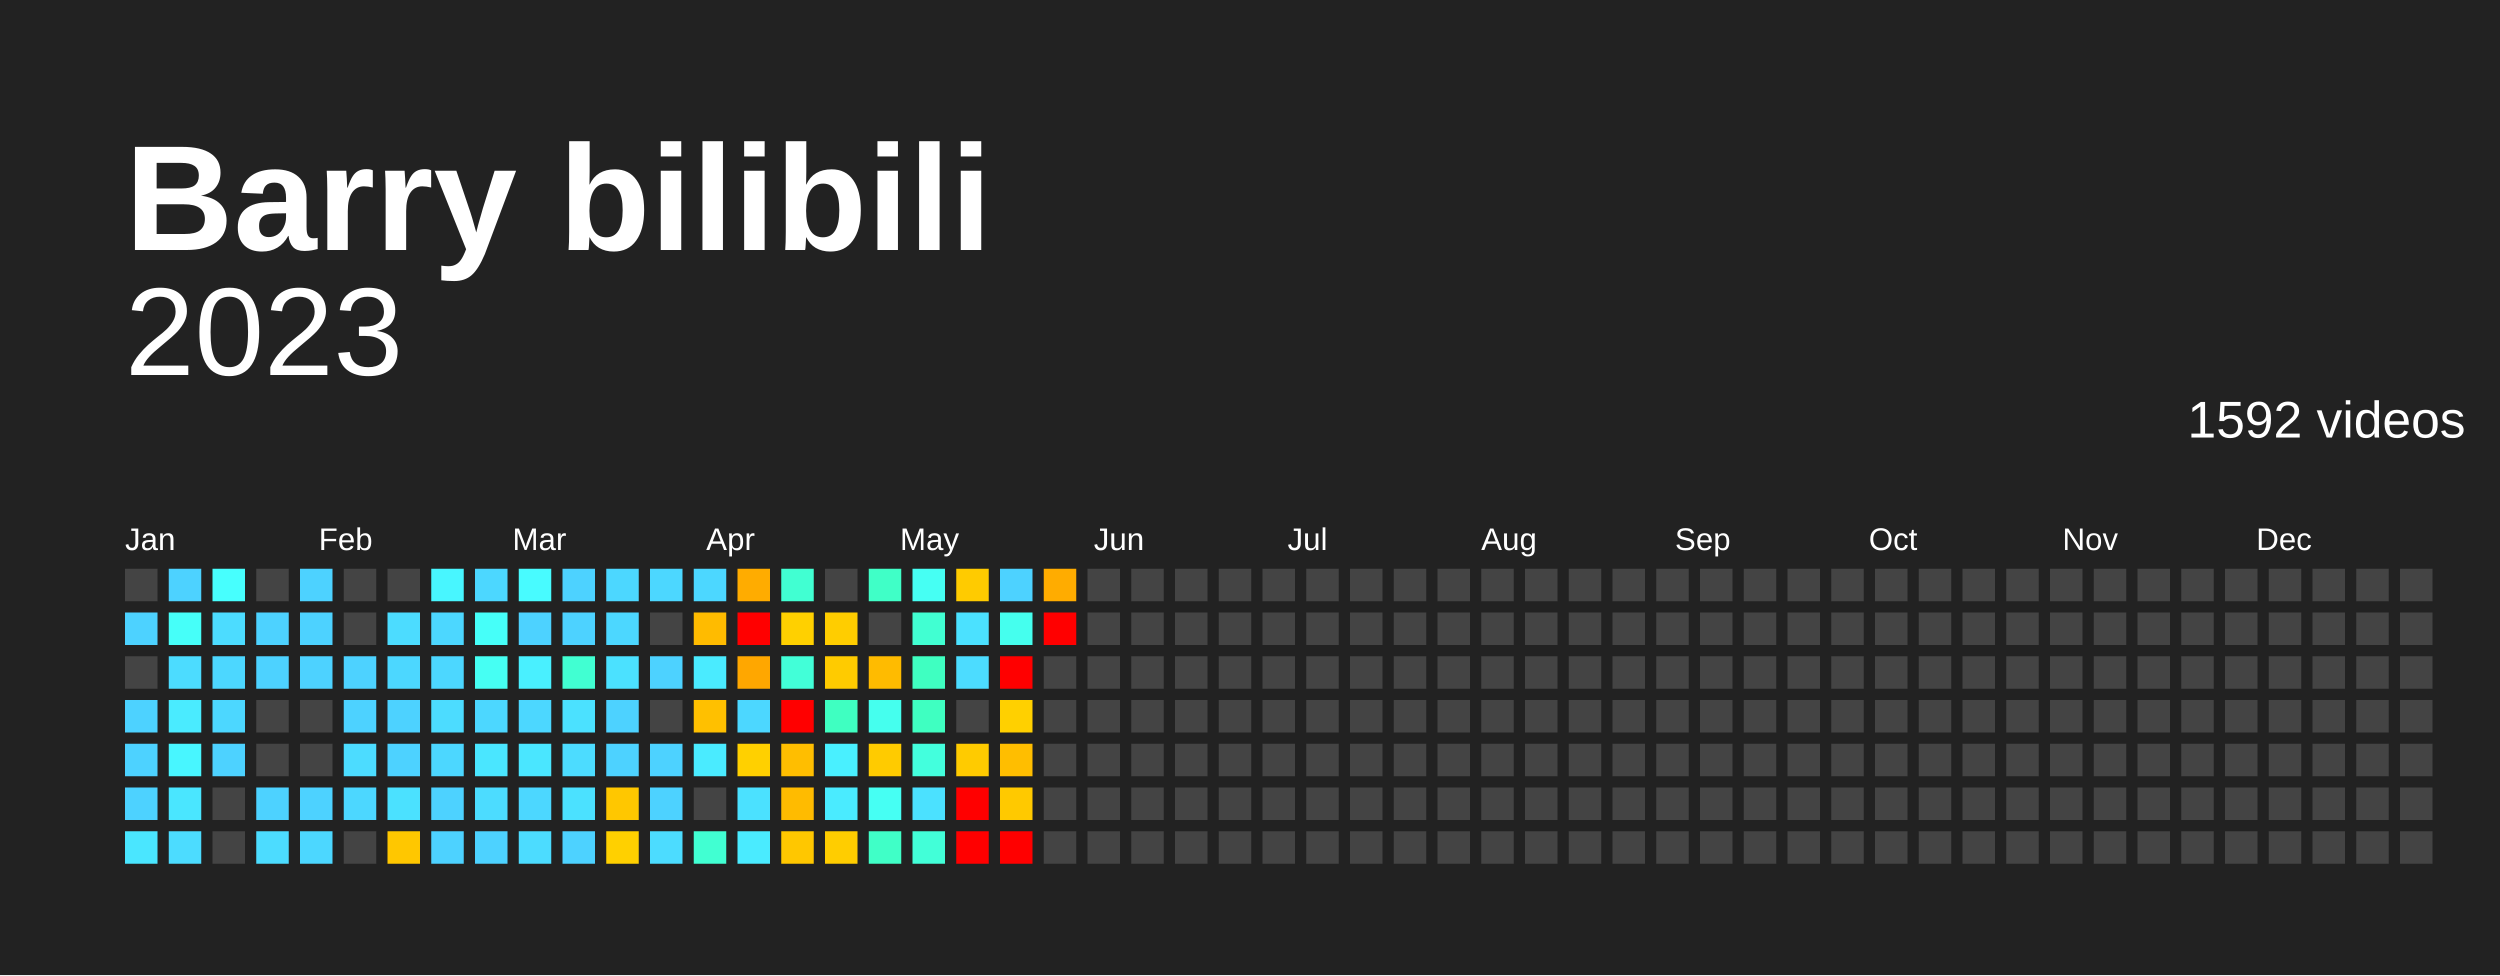
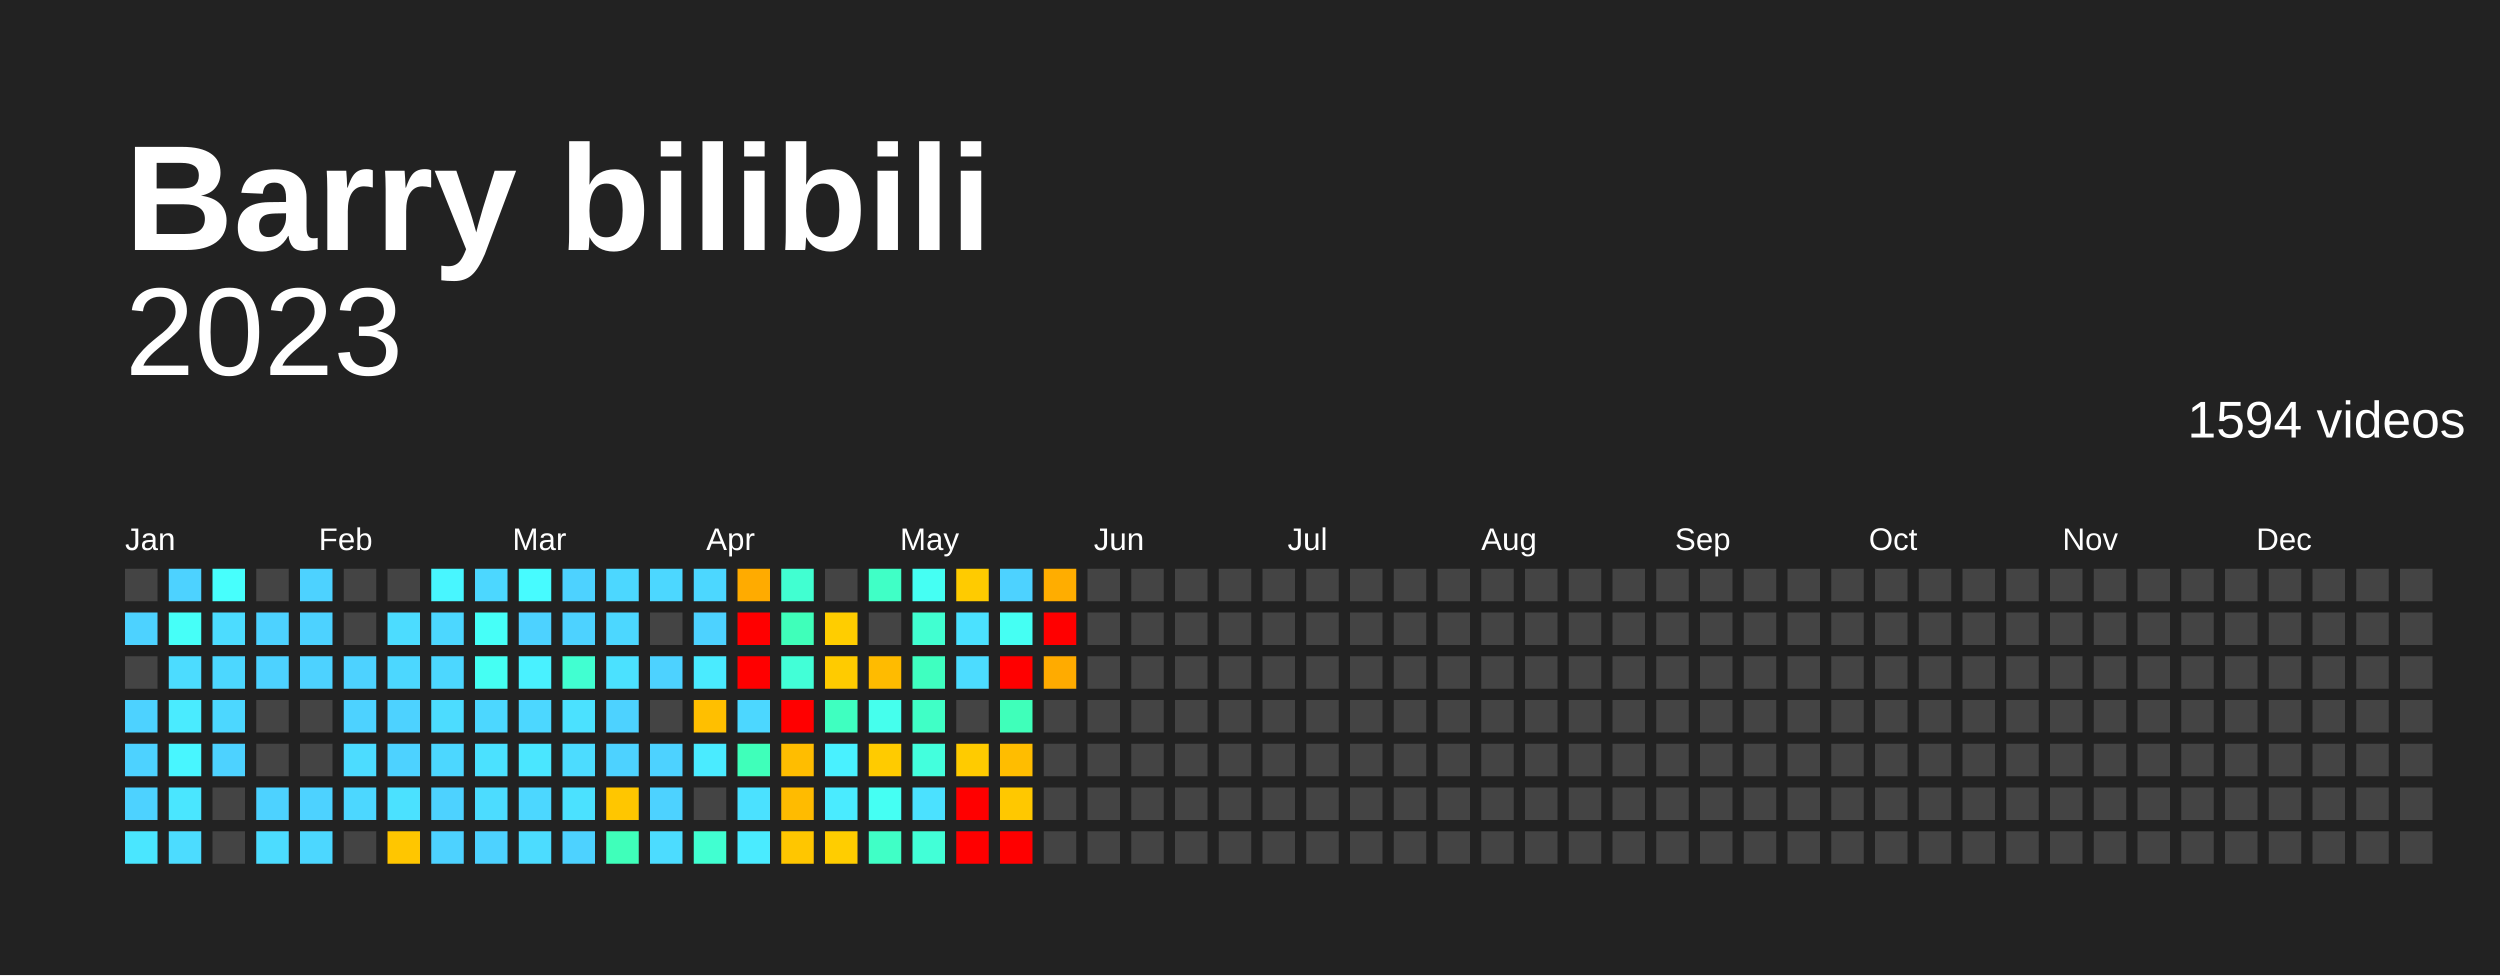
<svg xmlns="http://www.w3.org/2000/svg" baseProfile="full" height="78mm" version="1.1" viewBox="0,0,200,78" width="200mm">
  <defs />
  <rect fill="#222222" height="78" width="200" x="0" y="0" />
  <text fill="#FFFFFF" style="font-size:12px; font-family:Arial; font-weight:bold;" x="10" y="20">Barry bilibili</text>
  <text alignment-baseline="hanging" fill="#FFFFFF" style="font-size:10.0px; font-family:Arial;" x="10" y="30">2023</text>
-   <text alignment-baseline="hanging" fill="#FFFFFF" style="font-size:4.125px; font-family:Arial;" x="175" y="35">1592 videos</text>
+   <text alignment-baseline="hanging" fill="#FFFFFF" style="font-size:4.125px; font-family:Arial;" x="175" y="35">1594 videos</text>
  <text fill="#FFFFFF" style="font-size:2.5px; font-family:Arial" x="10.0" y="44">Jan</text>
  <text fill="#FFFFFF" style="font-size:2.5px; font-family:Arial" x="25.5" y="44">Feb</text>
  <text fill="#FFFFFF" style="font-size:2.5px; font-family:Arial" x="41.0" y="44">Mar</text>
  <text fill="#FFFFFF" style="font-size:2.5px; font-family:Arial" x="56.5" y="44">Apr</text>
  <text fill="#FFFFFF" style="font-size:2.5px; font-family:Arial" x="72.0" y="44">May</text>
  <text fill="#FFFFFF" style="font-size:2.5px; font-family:Arial" x="87.5" y="44">Jun</text>
  <text fill="#FFFFFF" style="font-size:2.5px; font-family:Arial" x="103.0" y="44">Jul</text>
  <text fill="#FFFFFF" style="font-size:2.5px; font-family:Arial" x="118.5" y="44">Aug</text>
  <text fill="#FFFFFF" style="font-size:2.5px; font-family:Arial" x="134.0" y="44">Sep</text>
  <text fill="#FFFFFF" style="font-size:2.5px; font-family:Arial" x="149.5" y="44">Oct</text>
  <text fill="#FFFFFF" style="font-size:2.5px; font-family:Arial" x="165.0" y="44">Nov</text>
  <text fill="#FFFFFF" style="font-size:2.5px; font-family:Arial" x="180.5" y="44">Dec</text>
  <rect fill="#444444" height="2.6" width="2.6" x="10.0" y="45.5" />
  <rect fill="#4dd2ff" height="2.6" width="2.6" x="10.0" y="49.0" />
  <rect fill="#444444" height="2.6" width="2.6" x="10.0" y="52.5" />
  <rect fill="#4dd2ff" height="2.6" width="2.6" x="10.0" y="56.0" />
  <rect fill="#4dd2ff" height="2.6" width="2.6" x="10.0" y="59.5" />
  <rect fill="#4dd2ff" height="2.6" width="2.6" x="10.0" y="63.0" />
  <rect fill="#4ae6ff" height="2.6" width="2.6" x="10.0" y="66.5" />
  <rect fill="#4dd2ff" height="2.6" width="2.6" x="13.5" y="45.5" />
-   <rect fill="#46fff9" height="2.6" width="2.6" x="13.5" y="49.0" />
+   <rect fill="#46fff8" height="2.6" width="2.6" x="13.5" y="49.0" />
  <rect fill="#4cdcff" height="2.6" width="2.6" x="13.5" y="52.5" />
  <rect fill="#4aebff" height="2.6" width="2.6" x="13.5" y="56.0" />
  <rect fill="#48f6ff" height="2.6" width="2.6" x="13.5" y="59.5" />
  <rect fill="#4ae6ff" height="2.6" width="2.6" x="13.5" y="63.0" />
  <rect fill="#4cdcff" height="2.6" width="2.6" x="13.5" y="66.5" />
-   <rect fill="#47fffe" height="2.6" width="2.6" x="17.0" y="45.5" />
+   <rect fill="#47fffd" height="2.6" width="2.6" x="17.0" y="45.5" />
  <rect fill="#4cdcff" height="2.6" width="2.6" x="17.0" y="49.0" />
  <rect fill="#4cd7ff" height="2.6" width="2.6" x="17.0" y="52.5" />
  <rect fill="#4cd7ff" height="2.6" width="2.6" x="17.0" y="56.0" />
  <rect fill="#4dd2ff" height="2.6" width="2.6" x="17.0" y="59.5" />
  <rect fill="#444444" height="2.6" width="2.6" x="17.0" y="63.0" />
  <rect fill="#444444" height="2.6" width="2.6" x="17.0" y="66.5" />
  <rect fill="#444444" height="2.6" width="2.6" x="20.5" y="45.5" />
  <rect fill="#4dd2ff" height="2.6" width="2.6" x="20.5" y="49.0" />
  <rect fill="#4dd2ff" height="2.6" width="2.6" x="20.5" y="52.5" />
  <rect fill="#444444" height="2.6" width="2.6" x="20.5" y="56.0" />
  <rect fill="#444444" height="2.6" width="2.6" x="20.5" y="59.5" />
  <rect fill="#4dd2ff" height="2.6" width="2.6" x="20.5" y="63.0" />
  <rect fill="#4cdcff" height="2.6" width="2.6" x="20.5" y="66.5" />
  <rect fill="#4dd2ff" height="2.6" width="2.6" x="24.0" y="45.5" />
  <rect fill="#4dd2ff" height="2.6" width="2.6" x="24.0" y="49.0" />
  <rect fill="#4dd2ff" height="2.6" width="2.6" x="24.0" y="52.5" />
  <rect fill="#444444" height="2.6" width="2.6" x="24.0" y="56.0" />
  <rect fill="#444444" height="2.6" width="2.6" x="24.0" y="59.5" />
  <rect fill="#4dd2ff" height="2.6" width="2.6" x="24.0" y="63.0" />
  <rect fill="#4cd7ff" height="2.6" width="2.6" x="24.0" y="66.5" />
  <rect fill="#444444" height="2.6" width="2.6" x="27.5" y="45.5" />
  <rect fill="#444444" height="2.6" width="2.6" x="27.5" y="49.0" />
  <rect fill="#4dd2ff" height="2.6" width="2.6" x="27.5" y="52.5" />
  <rect fill="#4dd2ff" height="2.6" width="2.6" x="27.5" y="56.0" />
  <rect fill="#4cdcff" height="2.6" width="2.6" x="27.5" y="59.5" />
  <rect fill="#4cd7ff" height="2.6" width="2.6" x="27.5" y="63.0" />
  <rect fill="#444444" height="2.6" width="2.6" x="27.5" y="66.5" />
  <rect fill="#444444" height="2.6" width="2.6" x="31.0" y="45.5" />
  <rect fill="#4cdcff" height="2.6" width="2.6" x="31.0" y="49.0" />
  <rect fill="#4cd7ff" height="2.6" width="2.6" x="31.0" y="52.5" />
  <rect fill="#4dd2ff" height="2.6" width="2.6" x="31.0" y="56.0" />
  <rect fill="#4dd2ff" height="2.6" width="2.6" x="31.0" y="59.5" />
  <rect fill="#4be1ff" height="2.6" width="2.6" x="31.0" y="63.0" />
-   <rect fill="#ffc700" height="2.6" width="2.6" x="31.0" y="66.5" />
+   <rect fill="#ffc600" height="2.6" width="2.6" x="31.0" y="66.5" />
  <rect fill="#48f6ff" height="2.6" width="2.6" x="34.5" y="45.5" />
  <rect fill="#4cd7ff" height="2.6" width="2.6" x="34.5" y="49.0" />
  <rect fill="#4cd7ff" height="2.6" width="2.6" x="34.5" y="52.5" />
  <rect fill="#4cdcff" height="2.6" width="2.6" x="34.5" y="56.0" />
  <rect fill="#4cd7ff" height="2.6" width="2.6" x="34.5" y="59.5" />
  <rect fill="#4dd2ff" height="2.6" width="2.6" x="34.5" y="63.0" />
  <rect fill="#4dd2ff" height="2.6" width="2.6" x="34.5" y="66.5" />
  <rect fill="#4cd7ff" height="2.6" width="2.6" x="38.0" y="45.5" />
-   <rect fill="#46fff9" height="2.6" width="2.6" x="38.0" y="49.0" />
-   <rect fill="#46fff3" height="2.6" width="2.6" x="38.0" y="52.5" />
+   <rect fill="#46fff8" height="2.6" width="2.6" x="38.0" y="49.0" />
+   <rect fill="#45fff3" height="2.6" width="2.6" x="38.0" y="52.5" />
  <rect fill="#4cd7ff" height="2.6" width="2.6" x="38.0" y="56.0" />
-   <rect fill="#4ae6ff" height="2.6" width="2.6" x="38.0" y="59.5" />
+   <rect fill="#4be1ff" height="2.6" width="2.6" x="38.0" y="59.5" />
  <rect fill="#4cdcff" height="2.6" width="2.6" x="38.0" y="63.0" />
  <rect fill="#4dd2ff" height="2.6" width="2.6" x="38.0" y="66.5" />
-   <rect fill="#48fbff" height="2.6" width="2.6" x="41.5" y="45.5" />
+   <rect fill="#47fbff" height="2.6" width="2.6" x="41.5" y="45.5" />
  <rect fill="#4dd2ff" height="2.6" width="2.6" x="41.5" y="49.0" />
-   <rect fill="#49f0ff" height="2.6" width="2.6" x="41.5" y="52.5" />
+   <rect fill="#49f1ff" height="2.6" width="2.6" x="41.5" y="52.5" />
  <rect fill="#4cd7ff" height="2.6" width="2.6" x="41.5" y="56.0" />
  <rect fill="#4ae6ff" height="2.6" width="2.6" x="41.5" y="59.5" />
  <rect fill="#4cd7ff" height="2.6" width="2.6" x="41.5" y="63.0" />
  <rect fill="#4cdcff" height="2.6" width="2.6" x="41.5" y="66.5" />
  <rect fill="#4dd2ff" height="2.6" width="2.6" x="45.0" y="45.5" />
  <rect fill="#4dd2ff" height="2.6" width="2.6" x="45.0" y="49.0" />
-   <rect fill="#41ffd2" height="2.6" width="2.6" x="45.0" y="52.5" />
+   <rect fill="#41ffd1" height="2.6" width="2.6" x="45.0" y="52.5" />
  <rect fill="#4be1ff" height="2.6" width="2.6" x="45.0" y="56.0" />
  <rect fill="#4cdcff" height="2.6" width="2.6" x="45.0" y="59.5" />
  <rect fill="#4be1ff" height="2.6" width="2.6" x="45.0" y="63.0" />
  <rect fill="#4dd2ff" height="2.6" width="2.6" x="45.0" y="66.5" />
  <rect fill="#4cd7ff" height="2.6" width="2.6" x="48.5" y="45.5" />
  <rect fill="#4cd7ff" height="2.6" width="2.6" x="48.5" y="49.0" />
  <rect fill="#4be1ff" height="2.6" width="2.6" x="48.5" y="52.5" />
  <rect fill="#4dd2ff" height="2.6" width="2.6" x="48.5" y="56.0" />
  <rect fill="#4dd2ff" height="2.6" width="2.6" x="48.5" y="59.5" />
-   <rect fill="#ffc700" height="2.6" width="2.6" x="48.5" y="63.0" />
-   <rect fill="#ffd000" height="2.6" width="2.6" x="48.5" y="66.5" />
+   <rect fill="#ffc600" height="2.6" width="2.6" x="48.5" y="63.0" />
+   <rect fill="#3fffba" height="2.6" width="2.6" x="48.5" y="66.5" />
  <rect fill="#4cd7ff" height="2.6" width="2.6" x="52.0" y="45.5" />
  <rect fill="#444444" height="2.6" width="2.6" x="52.0" y="49.0" />
  <rect fill="#4dd2ff" height="2.6" width="2.6" x="52.0" y="52.5" />
  <rect fill="#444444" height="2.6" width="2.6" x="52.0" y="56.0" />
  <rect fill="#4dd2ff" height="2.6" width="2.6" x="52.0" y="59.5" />
  <rect fill="#4dd2ff" height="2.6" width="2.6" x="52.0" y="63.0" />
  <rect fill="#4cdcff" height="2.6" width="2.6" x="52.0" y="66.5" />
  <rect fill="#4cd7ff" height="2.6" width="2.6" x="55.5" y="45.5" />
-   <rect fill="#ffbb00" height="2.6" width="2.6" x="55.5" y="49.0" />
+   <rect fill="#4dd2ff" height="2.6" width="2.6" x="55.5" y="49.0" />
  <rect fill="#4aebff" height="2.6" width="2.6" x="55.5" y="52.5" />
-   <rect fill="#ffc000" height="2.6" width="2.6" x="55.5" y="56.0" />
+   <rect fill="#ffbf00" height="2.6" width="2.6" x="55.5" y="56.0" />
  <rect fill="#4aebff" height="2.6" width="2.6" x="55.5" y="59.5" />
  <rect fill="#444444" height="2.6" width="2.6" x="55.5" y="63.0" />
-   <rect fill="#41ffd2" height="2.6" width="2.6" x="55.5" y="66.5" />
-   <rect fill="#ffac00" height="2.6" width="2.6" x="59.0" y="45.5" />
+   <rect fill="#41ffd1" height="2.6" width="2.6" x="55.5" y="66.5" />
+   <rect fill="#ffab00" height="2.6" width="2.6" x="59.0" y="45.5" />
  <rect fill="red" height="2.6" width="2.6" x="59.0" y="49.0" />
-   <rect fill="#ffa700" height="2.6" width="2.6" x="59.0" y="52.5" />
+   <rect fill="red" height="2.6" width="2.6" x="59.0" y="52.5" />
  <rect fill="#4cd7ff" height="2.6" width="2.6" x="59.0" y="56.0" />
-   <rect fill="#ffd000" height="2.6" width="2.6" x="59.0" y="59.5" />
+   <rect fill="#3fffba" height="2.6" width="2.6" x="59.0" y="59.5" />
  <rect fill="#4be1ff" height="2.6" width="2.6" x="59.0" y="63.0" />
  <rect fill="#4aebff" height="2.6" width="2.6" x="59.0" y="66.5" />
-   <rect fill="#41ffd2" height="2.6" width="2.6" x="62.5" y="45.5" />
-   <rect fill="#ffd000" height="2.6" width="2.6" x="62.5" y="49.0" />
-   <rect fill="#42ffd8" height="2.6" width="2.6" x="62.5" y="52.5" />
+   <rect fill="#41ffd1" height="2.6" width="2.6" x="62.5" y="45.5" />
+   <rect fill="#3fffba" height="2.6" width="2.6" x="62.5" y="49.0" />
+   <rect fill="#42ffd7" height="2.6" width="2.6" x="62.5" y="52.5" />
  <rect fill="red" height="2.6" width="2.6" x="62.5" y="56.0" />
-   <rect fill="#ffbe00" height="2.6" width="2.6" x="62.5" y="59.5" />
+   <rect fill="#ffbd00" height="2.6" width="2.6" x="62.5" y="59.5" />
  <rect fill="#ffbb00" height="2.6" width="2.6" x="62.5" y="63.0" />
-   <rect fill="#ffc700" height="2.6" width="2.6" x="62.5" y="66.5" />
+   <rect fill="#ffc600" height="2.6" width="2.6" x="62.5" y="66.5" />
  <rect fill="#444444" height="2.6" width="2.6" x="66.0" y="45.5" />
  <rect fill="#ffcd00" height="2.6" width="2.6" x="66.0" y="49.0" />
  <rect fill="#ffcb00" height="2.6" width="2.6" x="66.0" y="52.5" />
-   <rect fill="#3fffc1" height="2.6" width="2.6" x="66.0" y="56.0" />
-   <rect fill="#49f0ff" height="2.6" width="2.6" x="66.0" y="59.5" />
+   <rect fill="#3fffc0" height="2.6" width="2.6" x="66.0" y="56.0" />
+   <rect fill="#49f1ff" height="2.6" width="2.6" x="66.0" y="59.5" />
  <rect fill="#4aebff" height="2.6" width="2.6" x="66.0" y="63.0" />
  <rect fill="#ffcd00" height="2.6" width="2.6" x="66.0" y="66.5" />
-   <rect fill="#40ffc7" height="2.6" width="2.6" x="69.5" y="45.5" />
+   <rect fill="#40ffc6" height="2.6" width="2.6" x="69.5" y="45.5" />
  <rect fill="#444444" height="2.6" width="2.6" x="69.5" y="49.0" />
  <rect fill="#ffbb00" height="2.6" width="2.6" x="69.5" y="52.5" />
-   <rect fill="#45ffee" height="2.6" width="2.6" x="69.5" y="56.0" />
+   <rect fill="#45ffed" height="2.6" width="2.6" x="69.5" y="56.0" />
  <rect fill="#ffcb00" height="2.6" width="2.6" x="69.5" y="59.5" />
-   <rect fill="#46fff3" height="2.6" width="2.6" x="69.5" y="63.0" />
-   <rect fill="#40ffc7" height="2.6" width="2.6" x="69.5" y="66.5" />
-   <rect fill="#46fff3" height="2.6" width="2.6" x="73.0" y="45.5" />
-   <rect fill="#41ffd2" height="2.6" width="2.6" x="73.0" y="49.0" />
-   <rect fill="#3fffc1" height="2.6" width="2.6" x="73.0" y="52.5" />
-   <rect fill="#3fffc1" height="2.6" width="2.6" x="73.0" y="56.0" />
+   <rect fill="#45fff3" height="2.6" width="2.6" x="69.5" y="63.0" />
+   <rect fill="#40ffc6" height="2.6" width="2.6" x="69.5" y="66.5" />
+   <rect fill="#45fff3" height="2.6" width="2.6" x="73.0" y="45.5" />
+   <rect fill="#41ffd1" height="2.6" width="2.6" x="73.0" y="49.0" />
+   <rect fill="#3fffc0" height="2.6" width="2.6" x="73.0" y="52.5" />
+   <rect fill="#40ffc6" height="2.6" width="2.6" x="73.0" y="56.0" />
  <rect fill="#43ffdd" height="2.6" width="2.6" x="73.0" y="59.5" />
  <rect fill="#4be1ff" height="2.6" width="2.6" x="73.0" y="63.0" />
-   <rect fill="#42ffd8" height="2.6" width="2.6" x="73.0" y="66.5" />
+   <rect fill="#42ffd7" height="2.6" width="2.6" x="73.0" y="66.5" />
  <rect fill="#ffcb00" height="2.6" width="2.6" x="76.5" y="45.5" />
  <rect fill="#4be1ff" height="2.6" width="2.6" x="76.5" y="49.0" />
  <rect fill="#4cdcff" height="2.6" width="2.6" x="76.5" y="52.5" />
  <rect fill="#444444" height="2.6" width="2.6" x="76.5" y="56.0" />
  <rect fill="#ffcb00" height="2.6" width="2.6" x="76.5" y="59.5" />
  <rect fill="red" height="2.6" width="2.6" x="76.5" y="63.0" />
  <rect fill="red" height="2.6" width="2.6" x="76.5" y="66.5" />
  <rect fill="#4dd2ff" height="2.6" width="2.6" x="80.0" y="45.5" />
-   <rect fill="#45ffee" height="2.6" width="2.6" x="80.0" y="49.0" />
+   <rect fill="#45fff3" height="2.6" width="2.6" x="80.0" y="49.0" />
  <rect fill="red" height="2.6" width="2.6" x="80.0" y="52.5" />
-   <rect fill="#ffd000" height="2.6" width="2.6" x="80.0" y="56.0" />
-   <rect fill="#ffbe00" height="2.6" width="2.6" x="80.0" y="59.5" />
-   <rect fill="#ffc900" height="2.6" width="2.6" x="80.0" y="63.0" />
+   <rect fill="#3fffba" height="2.6" width="2.6" x="80.0" y="56.0" />
+   <rect fill="#ffbd00" height="2.6" width="2.6" x="80.0" y="59.5" />
+   <rect fill="#ffc800" height="2.6" width="2.6" x="80.0" y="63.0" />
  <rect fill="red" height="2.6" width="2.6" x="80.0" y="66.5" />
-   <rect fill="#ffac00" height="2.6" width="2.6" x="83.5" y="45.5" />
+   <rect fill="#ffad00" height="2.6" width="2.6" x="83.5" y="45.5" />
  <rect fill="red" height="2.6" width="2.6" x="83.5" y="49.0" />
-   <rect fill="#444444" height="2.6" width="2.6" x="83.5" y="52.5" />
+   <rect fill="#ffab00" height="2.6" width="2.6" x="83.5" y="52.5" />
  <rect fill="#444444" height="2.6" width="2.6" x="83.5" y="56.0" />
  <rect fill="#444444" height="2.6" width="2.6" x="83.5" y="59.5" />
  <rect fill="#444444" height="2.6" width="2.6" x="83.5" y="63.0" />
  <rect fill="#444444" height="2.6" width="2.6" x="83.5" y="66.5" />
  <rect fill="#444444" height="2.6" width="2.6" x="87.0" y="45.5" />
  <rect fill="#444444" height="2.6" width="2.6" x="87.0" y="49.0" />
  <rect fill="#444444" height="2.6" width="2.6" x="87.0" y="52.5" />
  <rect fill="#444444" height="2.6" width="2.6" x="87.0" y="56.0" />
  <rect fill="#444444" height="2.6" width="2.6" x="87.0" y="59.5" />
  <rect fill="#444444" height="2.6" width="2.6" x="87.0" y="63.0" />
  <rect fill="#444444" height="2.6" width="2.6" x="87.0" y="66.5" />
  <rect fill="#444444" height="2.6" width="2.6" x="90.5" y="45.5" />
  <rect fill="#444444" height="2.6" width="2.6" x="90.5" y="49.0" />
  <rect fill="#444444" height="2.6" width="2.6" x="90.5" y="52.5" />
  <rect fill="#444444" height="2.6" width="2.6" x="90.5" y="56.0" />
  <rect fill="#444444" height="2.6" width="2.6" x="90.5" y="59.5" />
  <rect fill="#444444" height="2.6" width="2.6" x="90.5" y="63.0" />
  <rect fill="#444444" height="2.6" width="2.6" x="90.5" y="66.5" />
  <rect fill="#444444" height="2.6" width="2.6" x="94.0" y="45.5" />
  <rect fill="#444444" height="2.6" width="2.6" x="94.0" y="49.0" />
  <rect fill="#444444" height="2.6" width="2.6" x="94.0" y="52.5" />
  <rect fill="#444444" height="2.6" width="2.6" x="94.0" y="56.0" />
  <rect fill="#444444" height="2.6" width="2.6" x="94.0" y="59.5" />
  <rect fill="#444444" height="2.6" width="2.6" x="94.0" y="63.0" />
  <rect fill="#444444" height="2.6" width="2.6" x="94.0" y="66.5" />
  <rect fill="#444444" height="2.6" width="2.6" x="97.5" y="45.5" />
  <rect fill="#444444" height="2.6" width="2.6" x="97.5" y="49.0" />
  <rect fill="#444444" height="2.6" width="2.6" x="97.5" y="52.5" />
  <rect fill="#444444" height="2.6" width="2.6" x="97.5" y="56.0" />
  <rect fill="#444444" height="2.6" width="2.6" x="97.5" y="59.5" />
  <rect fill="#444444" height="2.6" width="2.6" x="97.5" y="63.0" />
  <rect fill="#444444" height="2.6" width="2.6" x="97.5" y="66.5" />
  <rect fill="#444444" height="2.6" width="2.6" x="101.0" y="45.5" />
  <rect fill="#444444" height="2.6" width="2.6" x="101.0" y="49.0" />
  <rect fill="#444444" height="2.6" width="2.6" x="101.0" y="52.5" />
  <rect fill="#444444" height="2.6" width="2.6" x="101.0" y="56.0" />
  <rect fill="#444444" height="2.6" width="2.6" x="101.0" y="59.5" />
  <rect fill="#444444" height="2.6" width="2.6" x="101.0" y="63.0" />
  <rect fill="#444444" height="2.6" width="2.6" x="101.0" y="66.5" />
  <rect fill="#444444" height="2.6" width="2.6" x="104.5" y="45.5" />
  <rect fill="#444444" height="2.6" width="2.6" x="104.5" y="49.0" />
  <rect fill="#444444" height="2.6" width="2.6" x="104.5" y="52.5" />
  <rect fill="#444444" height="2.6" width="2.6" x="104.5" y="56.0" />
  <rect fill="#444444" height="2.6" width="2.6" x="104.5" y="59.5" />
  <rect fill="#444444" height="2.6" width="2.6" x="104.5" y="63.0" />
  <rect fill="#444444" height="2.6" width="2.6" x="104.5" y="66.5" />
  <rect fill="#444444" height="2.6" width="2.6" x="108.0" y="45.5" />
  <rect fill="#444444" height="2.6" width="2.6" x="108.0" y="49.0" />
  <rect fill="#444444" height="2.6" width="2.6" x="108.0" y="52.5" />
  <rect fill="#444444" height="2.6" width="2.6" x="108.0" y="56.0" />
  <rect fill="#444444" height="2.6" width="2.6" x="108.0" y="59.5" />
  <rect fill="#444444" height="2.6" width="2.6" x="108.0" y="63.0" />
  <rect fill="#444444" height="2.6" width="2.6" x="108.0" y="66.5" />
  <rect fill="#444444" height="2.6" width="2.6" x="111.5" y="45.5" />
  <rect fill="#444444" height="2.6" width="2.6" x="111.5" y="49.0" />
  <rect fill="#444444" height="2.6" width="2.6" x="111.5" y="52.5" />
  <rect fill="#444444" height="2.6" width="2.6" x="111.5" y="56.0" />
  <rect fill="#444444" height="2.6" width="2.6" x="111.5" y="59.5" />
  <rect fill="#444444" height="2.6" width="2.6" x="111.5" y="63.0" />
  <rect fill="#444444" height="2.6" width="2.6" x="111.5" y="66.5" />
  <rect fill="#444444" height="2.6" width="2.6" x="115.0" y="45.5" />
  <rect fill="#444444" height="2.6" width="2.6" x="115.0" y="49.0" />
  <rect fill="#444444" height="2.6" width="2.6" x="115.0" y="52.5" />
  <rect fill="#444444" height="2.6" width="2.6" x="115.0" y="56.0" />
  <rect fill="#444444" height="2.6" width="2.6" x="115.0" y="59.5" />
  <rect fill="#444444" height="2.6" width="2.6" x="115.0" y="63.0" />
  <rect fill="#444444" height="2.6" width="2.6" x="115.0" y="66.5" />
  <rect fill="#444444" height="2.6" width="2.6" x="118.5" y="45.5" />
  <rect fill="#444444" height="2.6" width="2.6" x="118.5" y="49.0" />
  <rect fill="#444444" height="2.6" width="2.6" x="118.5" y="52.5" />
  <rect fill="#444444" height="2.6" width="2.6" x="118.5" y="56.0" />
  <rect fill="#444444" height="2.6" width="2.6" x="118.5" y="59.5" />
  <rect fill="#444444" height="2.6" width="2.6" x="118.5" y="63.0" />
  <rect fill="#444444" height="2.6" width="2.6" x="118.5" y="66.5" />
  <rect fill="#444444" height="2.6" width="2.6" x="122.0" y="45.5" />
  <rect fill="#444444" height="2.6" width="2.6" x="122.0" y="49.0" />
  <rect fill="#444444" height="2.6" width="2.6" x="122.0" y="52.5" />
  <rect fill="#444444" height="2.6" width="2.6" x="122.0" y="56.0" />
  <rect fill="#444444" height="2.6" width="2.6" x="122.0" y="59.5" />
  <rect fill="#444444" height="2.6" width="2.6" x="122.0" y="63.0" />
  <rect fill="#444444" height="2.6" width="2.6" x="122.0" y="66.5" />
  <rect fill="#444444" height="2.6" width="2.6" x="125.5" y="45.5" />
  <rect fill="#444444" height="2.6" width="2.6" x="125.5" y="49.0" />
  <rect fill="#444444" height="2.6" width="2.6" x="125.5" y="52.5" />
  <rect fill="#444444" height="2.6" width="2.6" x="125.5" y="56.0" />
  <rect fill="#444444" height="2.6" width="2.6" x="125.5" y="59.5" />
  <rect fill="#444444" height="2.6" width="2.6" x="125.5" y="63.0" />
  <rect fill="#444444" height="2.6" width="2.6" x="125.5" y="66.5" />
  <rect fill="#444444" height="2.6" width="2.6" x="129.0" y="45.5" />
  <rect fill="#444444" height="2.6" width="2.6" x="129.0" y="49.0" />
  <rect fill="#444444" height="2.6" width="2.6" x="129.0" y="52.5" />
  <rect fill="#444444" height="2.6" width="2.6" x="129.0" y="56.0" />
  <rect fill="#444444" height="2.6" width="2.6" x="129.0" y="59.5" />
  <rect fill="#444444" height="2.6" width="2.6" x="129.0" y="63.0" />
  <rect fill="#444444" height="2.6" width="2.6" x="129.0" y="66.5" />
  <rect fill="#444444" height="2.6" width="2.6" x="132.5" y="45.5" />
  <rect fill="#444444" height="2.6" width="2.6" x="132.5" y="49.0" />
  <rect fill="#444444" height="2.6" width="2.6" x="132.5" y="52.5" />
  <rect fill="#444444" height="2.6" width="2.6" x="132.5" y="56.0" />
  <rect fill="#444444" height="2.6" width="2.6" x="132.5" y="59.5" />
  <rect fill="#444444" height="2.6" width="2.6" x="132.5" y="63.0" />
  <rect fill="#444444" height="2.6" width="2.6" x="132.5" y="66.5" />
  <rect fill="#444444" height="2.6" width="2.6" x="136.0" y="45.5" />
  <rect fill="#444444" height="2.6" width="2.6" x="136.0" y="49.0" />
  <rect fill="#444444" height="2.6" width="2.6" x="136.0" y="52.5" />
  <rect fill="#444444" height="2.6" width="2.6" x="136.0" y="56.0" />
  <rect fill="#444444" height="2.6" width="2.6" x="136.0" y="59.5" />
  <rect fill="#444444" height="2.6" width="2.6" x="136.0" y="63.0" />
  <rect fill="#444444" height="2.6" width="2.6" x="136.0" y="66.5" />
  <rect fill="#444444" height="2.6" width="2.6" x="139.5" y="45.5" />
  <rect fill="#444444" height="2.6" width="2.6" x="139.5" y="49.0" />
  <rect fill="#444444" height="2.6" width="2.6" x="139.5" y="52.5" />
  <rect fill="#444444" height="2.6" width="2.6" x="139.5" y="56.0" />
  <rect fill="#444444" height="2.6" width="2.6" x="139.5" y="59.5" />
  <rect fill="#444444" height="2.6" width="2.6" x="139.5" y="63.0" />
  <rect fill="#444444" height="2.6" width="2.6" x="139.5" y="66.5" />
  <rect fill="#444444" height="2.6" width="2.6" x="143.0" y="45.5" />
  <rect fill="#444444" height="2.6" width="2.6" x="143.0" y="49.0" />
  <rect fill="#444444" height="2.6" width="2.6" x="143.0" y="52.5" />
  <rect fill="#444444" height="2.6" width="2.6" x="143.0" y="56.0" />
  <rect fill="#444444" height="2.6" width="2.6" x="143.0" y="59.5" />
  <rect fill="#444444" height="2.6" width="2.6" x="143.0" y="63.0" />
  <rect fill="#444444" height="2.6" width="2.6" x="143.0" y="66.5" />
  <rect fill="#444444" height="2.6" width="2.6" x="146.5" y="45.5" />
  <rect fill="#444444" height="2.6" width="2.6" x="146.5" y="49.0" />
  <rect fill="#444444" height="2.6" width="2.6" x="146.5" y="52.5" />
  <rect fill="#444444" height="2.6" width="2.6" x="146.5" y="56.0" />
  <rect fill="#444444" height="2.6" width="2.6" x="146.5" y="59.5" />
  <rect fill="#444444" height="2.6" width="2.6" x="146.5" y="63.0" />
  <rect fill="#444444" height="2.6" width="2.6" x="146.5" y="66.5" />
  <rect fill="#444444" height="2.6" width="2.6" x="150.0" y="45.5" />
  <rect fill="#444444" height="2.6" width="2.6" x="150.0" y="49.0" />
  <rect fill="#444444" height="2.6" width="2.6" x="150.0" y="52.5" />
  <rect fill="#444444" height="2.6" width="2.6" x="150.0" y="56.0" />
  <rect fill="#444444" height="2.6" width="2.6" x="150.0" y="59.5" />
  <rect fill="#444444" height="2.6" width="2.6" x="150.0" y="63.0" />
  <rect fill="#444444" height="2.6" width="2.6" x="150.0" y="66.5" />
  <rect fill="#444444" height="2.6" width="2.6" x="153.5" y="45.5" />
  <rect fill="#444444" height="2.6" width="2.6" x="153.5" y="49.0" />
  <rect fill="#444444" height="2.6" width="2.6" x="153.5" y="52.5" />
  <rect fill="#444444" height="2.6" width="2.6" x="153.5" y="56.0" />
  <rect fill="#444444" height="2.6" width="2.6" x="153.5" y="59.5" />
  <rect fill="#444444" height="2.6" width="2.6" x="153.5" y="63.0" />
  <rect fill="#444444" height="2.6" width="2.6" x="153.5" y="66.5" />
  <rect fill="#444444" height="2.6" width="2.6" x="157.0" y="45.5" />
  <rect fill="#444444" height="2.6" width="2.6" x="157.0" y="49.0" />
  <rect fill="#444444" height="2.6" width="2.6" x="157.0" y="52.5" />
  <rect fill="#444444" height="2.6" width="2.6" x="157.0" y="56.0" />
  <rect fill="#444444" height="2.6" width="2.6" x="157.0" y="59.5" />
  <rect fill="#444444" height="2.6" width="2.6" x="157.0" y="63.0" />
  <rect fill="#444444" height="2.6" width="2.6" x="157.0" y="66.5" />
  <rect fill="#444444" height="2.6" width="2.6" x="160.5" y="45.5" />
  <rect fill="#444444" height="2.6" width="2.6" x="160.5" y="49.0" />
  <rect fill="#444444" height="2.6" width="2.6" x="160.5" y="52.5" />
  <rect fill="#444444" height="2.6" width="2.6" x="160.5" y="56.0" />
  <rect fill="#444444" height="2.6" width="2.6" x="160.5" y="59.5" />
  <rect fill="#444444" height="2.6" width="2.6" x="160.5" y="63.0" />
  <rect fill="#444444" height="2.6" width="2.6" x="160.5" y="66.5" />
  <rect fill="#444444" height="2.6" width="2.6" x="164.0" y="45.5" />
  <rect fill="#444444" height="2.6" width="2.6" x="164.0" y="49.0" />
  <rect fill="#444444" height="2.6" width="2.6" x="164.0" y="52.5" />
  <rect fill="#444444" height="2.6" width="2.6" x="164.0" y="56.0" />
  <rect fill="#444444" height="2.6" width="2.6" x="164.0" y="59.5" />
  <rect fill="#444444" height="2.6" width="2.6" x="164.0" y="63.0" />
  <rect fill="#444444" height="2.6" width="2.6" x="164.0" y="66.5" />
  <rect fill="#444444" height="2.6" width="2.6" x="167.5" y="45.5" />
  <rect fill="#444444" height="2.6" width="2.6" x="167.5" y="49.0" />
  <rect fill="#444444" height="2.6" width="2.6" x="167.5" y="52.5" />
  <rect fill="#444444" height="2.6" width="2.6" x="167.5" y="56.0" />
  <rect fill="#444444" height="2.6" width="2.6" x="167.5" y="59.5" />
  <rect fill="#444444" height="2.6" width="2.6" x="167.5" y="63.0" />
  <rect fill="#444444" height="2.6" width="2.6" x="167.5" y="66.5" />
  <rect fill="#444444" height="2.6" width="2.6" x="171.0" y="45.5" />
  <rect fill="#444444" height="2.6" width="2.6" x="171.0" y="49.0" />
  <rect fill="#444444" height="2.6" width="2.6" x="171.0" y="52.5" />
  <rect fill="#444444" height="2.6" width="2.6" x="171.0" y="56.0" />
  <rect fill="#444444" height="2.6" width="2.6" x="171.0" y="59.5" />
  <rect fill="#444444" height="2.6" width="2.6" x="171.0" y="63.0" />
  <rect fill="#444444" height="2.6" width="2.6" x="171.0" y="66.5" />
  <rect fill="#444444" height="2.6" width="2.6" x="174.5" y="45.5" />
  <rect fill="#444444" height="2.6" width="2.6" x="174.5" y="49.0" />
  <rect fill="#444444" height="2.6" width="2.6" x="174.5" y="52.5" />
  <rect fill="#444444" height="2.6" width="2.6" x="174.5" y="56.0" />
  <rect fill="#444444" height="2.6" width="2.6" x="174.5" y="59.5" />
  <rect fill="#444444" height="2.6" width="2.6" x="174.5" y="63.0" />
  <rect fill="#444444" height="2.6" width="2.6" x="174.5" y="66.5" />
  <rect fill="#444444" height="2.6" width="2.6" x="178.0" y="45.5" />
  <rect fill="#444444" height="2.6" width="2.6" x="178.0" y="49.0" />
  <rect fill="#444444" height="2.6" width="2.6" x="178.0" y="52.5" />
  <rect fill="#444444" height="2.6" width="2.6" x="178.0" y="56.0" />
  <rect fill="#444444" height="2.6" width="2.6" x="178.0" y="59.5" />
  <rect fill="#444444" height="2.6" width="2.6" x="178.0" y="63.0" />
  <rect fill="#444444" height="2.6" width="2.6" x="178.0" y="66.5" />
  <rect fill="#444444" height="2.6" width="2.6" x="181.5" y="45.5" />
  <rect fill="#444444" height="2.6" width="2.6" x="181.5" y="49.0" />
  <rect fill="#444444" height="2.6" width="2.6" x="181.5" y="52.5" />
  <rect fill="#444444" height="2.6" width="2.6" x="181.5" y="56.0" />
  <rect fill="#444444" height="2.6" width="2.6" x="181.5" y="59.5" />
  <rect fill="#444444" height="2.6" width="2.6" x="181.5" y="63.0" />
  <rect fill="#444444" height="2.6" width="2.6" x="181.5" y="66.5" />
  <rect fill="#444444" height="2.6" width="2.6" x="185.0" y="45.5" />
  <rect fill="#444444" height="2.6" width="2.6" x="185.0" y="49.0" />
  <rect fill="#444444" height="2.6" width="2.6" x="185.0" y="52.5" />
  <rect fill="#444444" height="2.6" width="2.6" x="185.0" y="56.0" />
  <rect fill="#444444" height="2.6" width="2.6" x="185.0" y="59.5" />
  <rect fill="#444444" height="2.6" width="2.6" x="185.0" y="63.0" />
  <rect fill="#444444" height="2.6" width="2.6" x="185.0" y="66.5" />
  <rect fill="#444444" height="2.6" width="2.6" x="188.5" y="45.5" />
  <rect fill="#444444" height="2.6" width="2.6" x="188.5" y="49.0" />
  <rect fill="#444444" height="2.6" width="2.6" x="188.5" y="52.5" />
  <rect fill="#444444" height="2.6" width="2.6" x="188.5" y="56.0" />
  <rect fill="#444444" height="2.6" width="2.6" x="188.5" y="59.5" />
  <rect fill="#444444" height="2.6" width="2.6" x="188.5" y="63.0" />
  <rect fill="#444444" height="2.6" width="2.6" x="188.5" y="66.5" />
  <rect fill="#444444" height="2.6" width="2.6" x="192.0" y="45.5" />
  <rect fill="#444444" height="2.6" width="2.6" x="192.0" y="49.0" />
  <rect fill="#444444" height="2.6" width="2.6" x="192.0" y="52.5" />
  <rect fill="#444444" height="2.6" width="2.6" x="192.0" y="56.0" />
  <rect fill="#444444" height="2.6" width="2.6" x="192.0" y="59.5" />
  <rect fill="#444444" height="2.6" width="2.6" x="192.0" y="63.0" />
  <rect fill="#444444" height="2.6" width="2.6" x="192.0" y="66.5" />
</svg>
